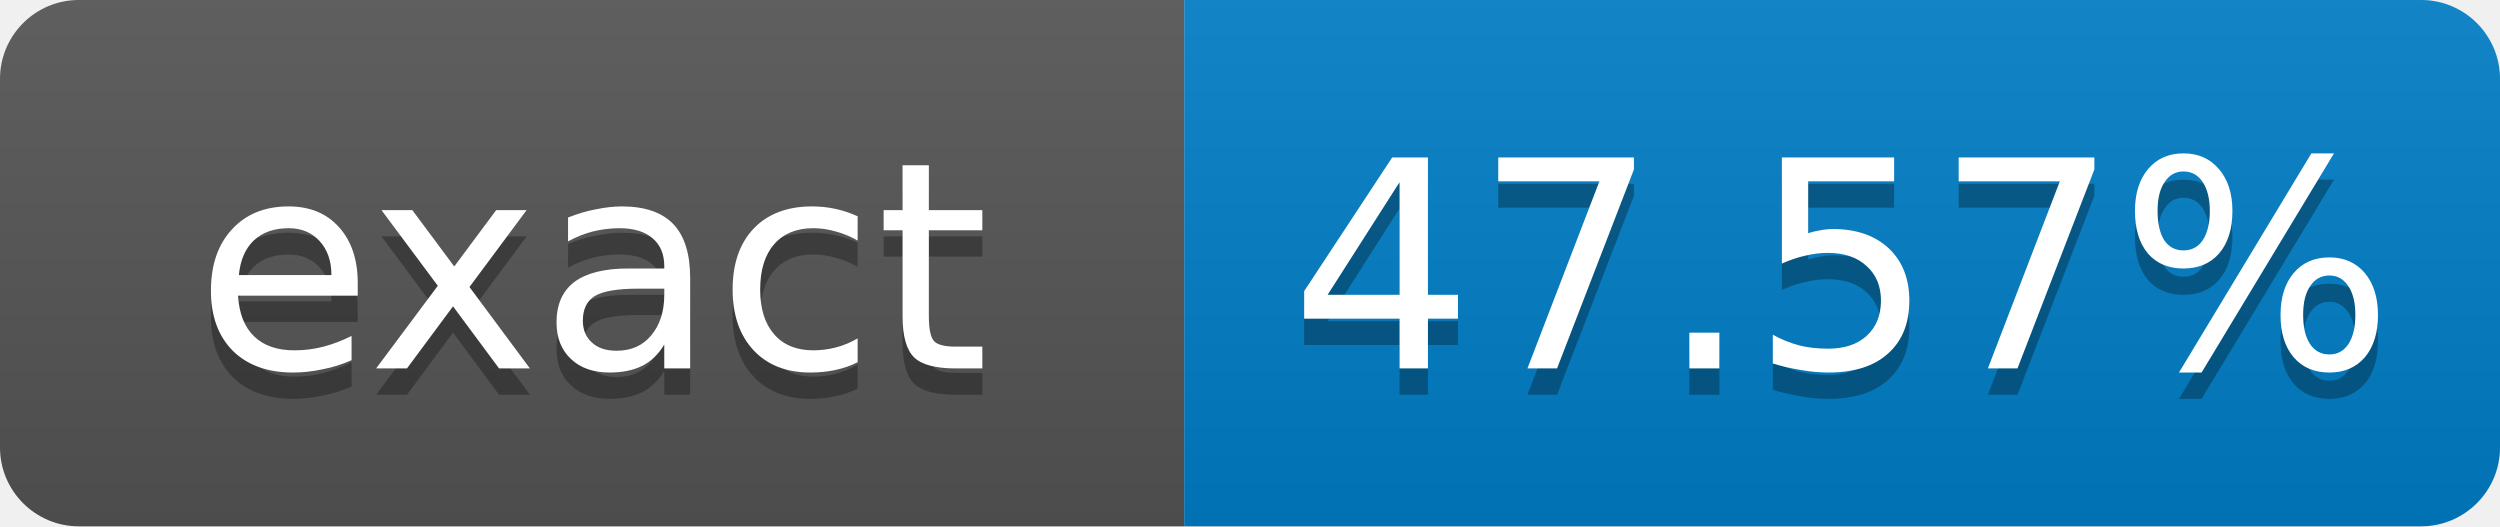
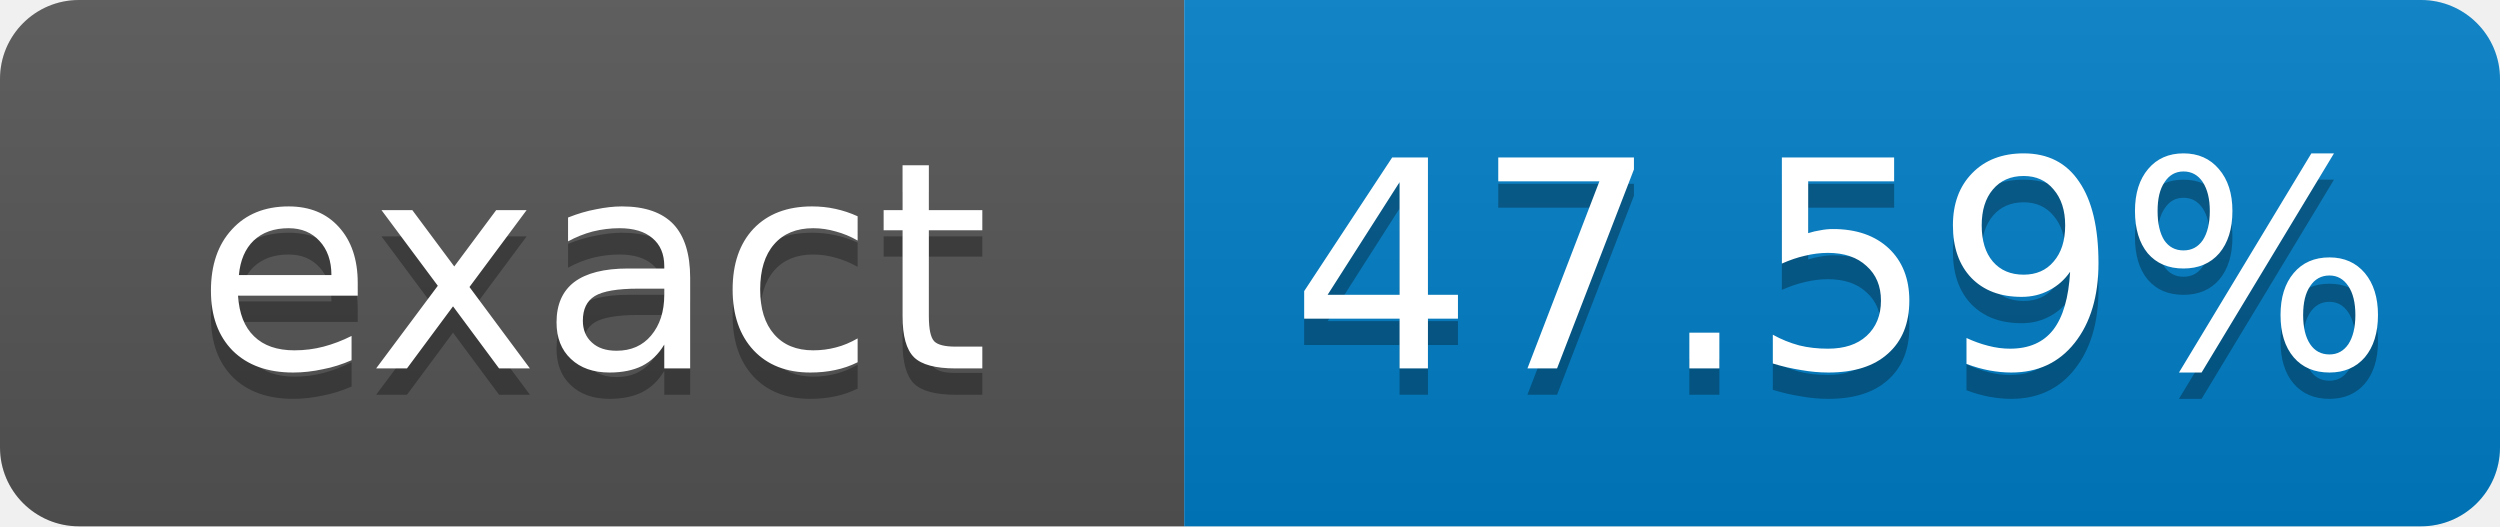
- <svg xmlns="http://www.w3.org/2000/svg" width="95" height="20" role="img" aria-label="exact: 47.57%">
+ <svg xmlns="http://www.w3.org/2000/svg" width="95" height="20" role="img" aria-label="exact: 47.59%">
  <linearGradient id="s" x2="0" y2="100%">
    <stop offset="0" stop-color="#bbb" stop-opacity=".1" />
    <stop offset="1" stop-opacity=".1" />
  </linearGradient>
  <clipPath id="r">
    <rect width="95" height="20" rx="3" fill="#fff" />
  </clipPath>
  <g clip-path="url(#r)">
    <rect width="45" height="20" fill="#555" />
    <rect x="45" width="50" height="20" fill="#007ec6" />
    <rect width="95" height="20" fill="url(#s)" />
  </g>
  <g fill="#fff" text-anchor="middle" font-family="Verdana,Geneva,DejaVu Sans,sans-serif" font-size="11">
    <text x="22.5" y="15" fill="#010101" fill-opacity=".3">exact</text>
    <text x="22.5" y="14">exact</text>
-     <text x="70" y="15" fill="#010101" fill-opacity=".3">47.57%</text>
-     <text x="70" y="14">47.57%</text>
+     <text x="70" y="15" fill="#010101" fill-opacity=".3">47.59%</text>
+     <text x="70" y="14">47.59%</text>
  </g>
</svg>
